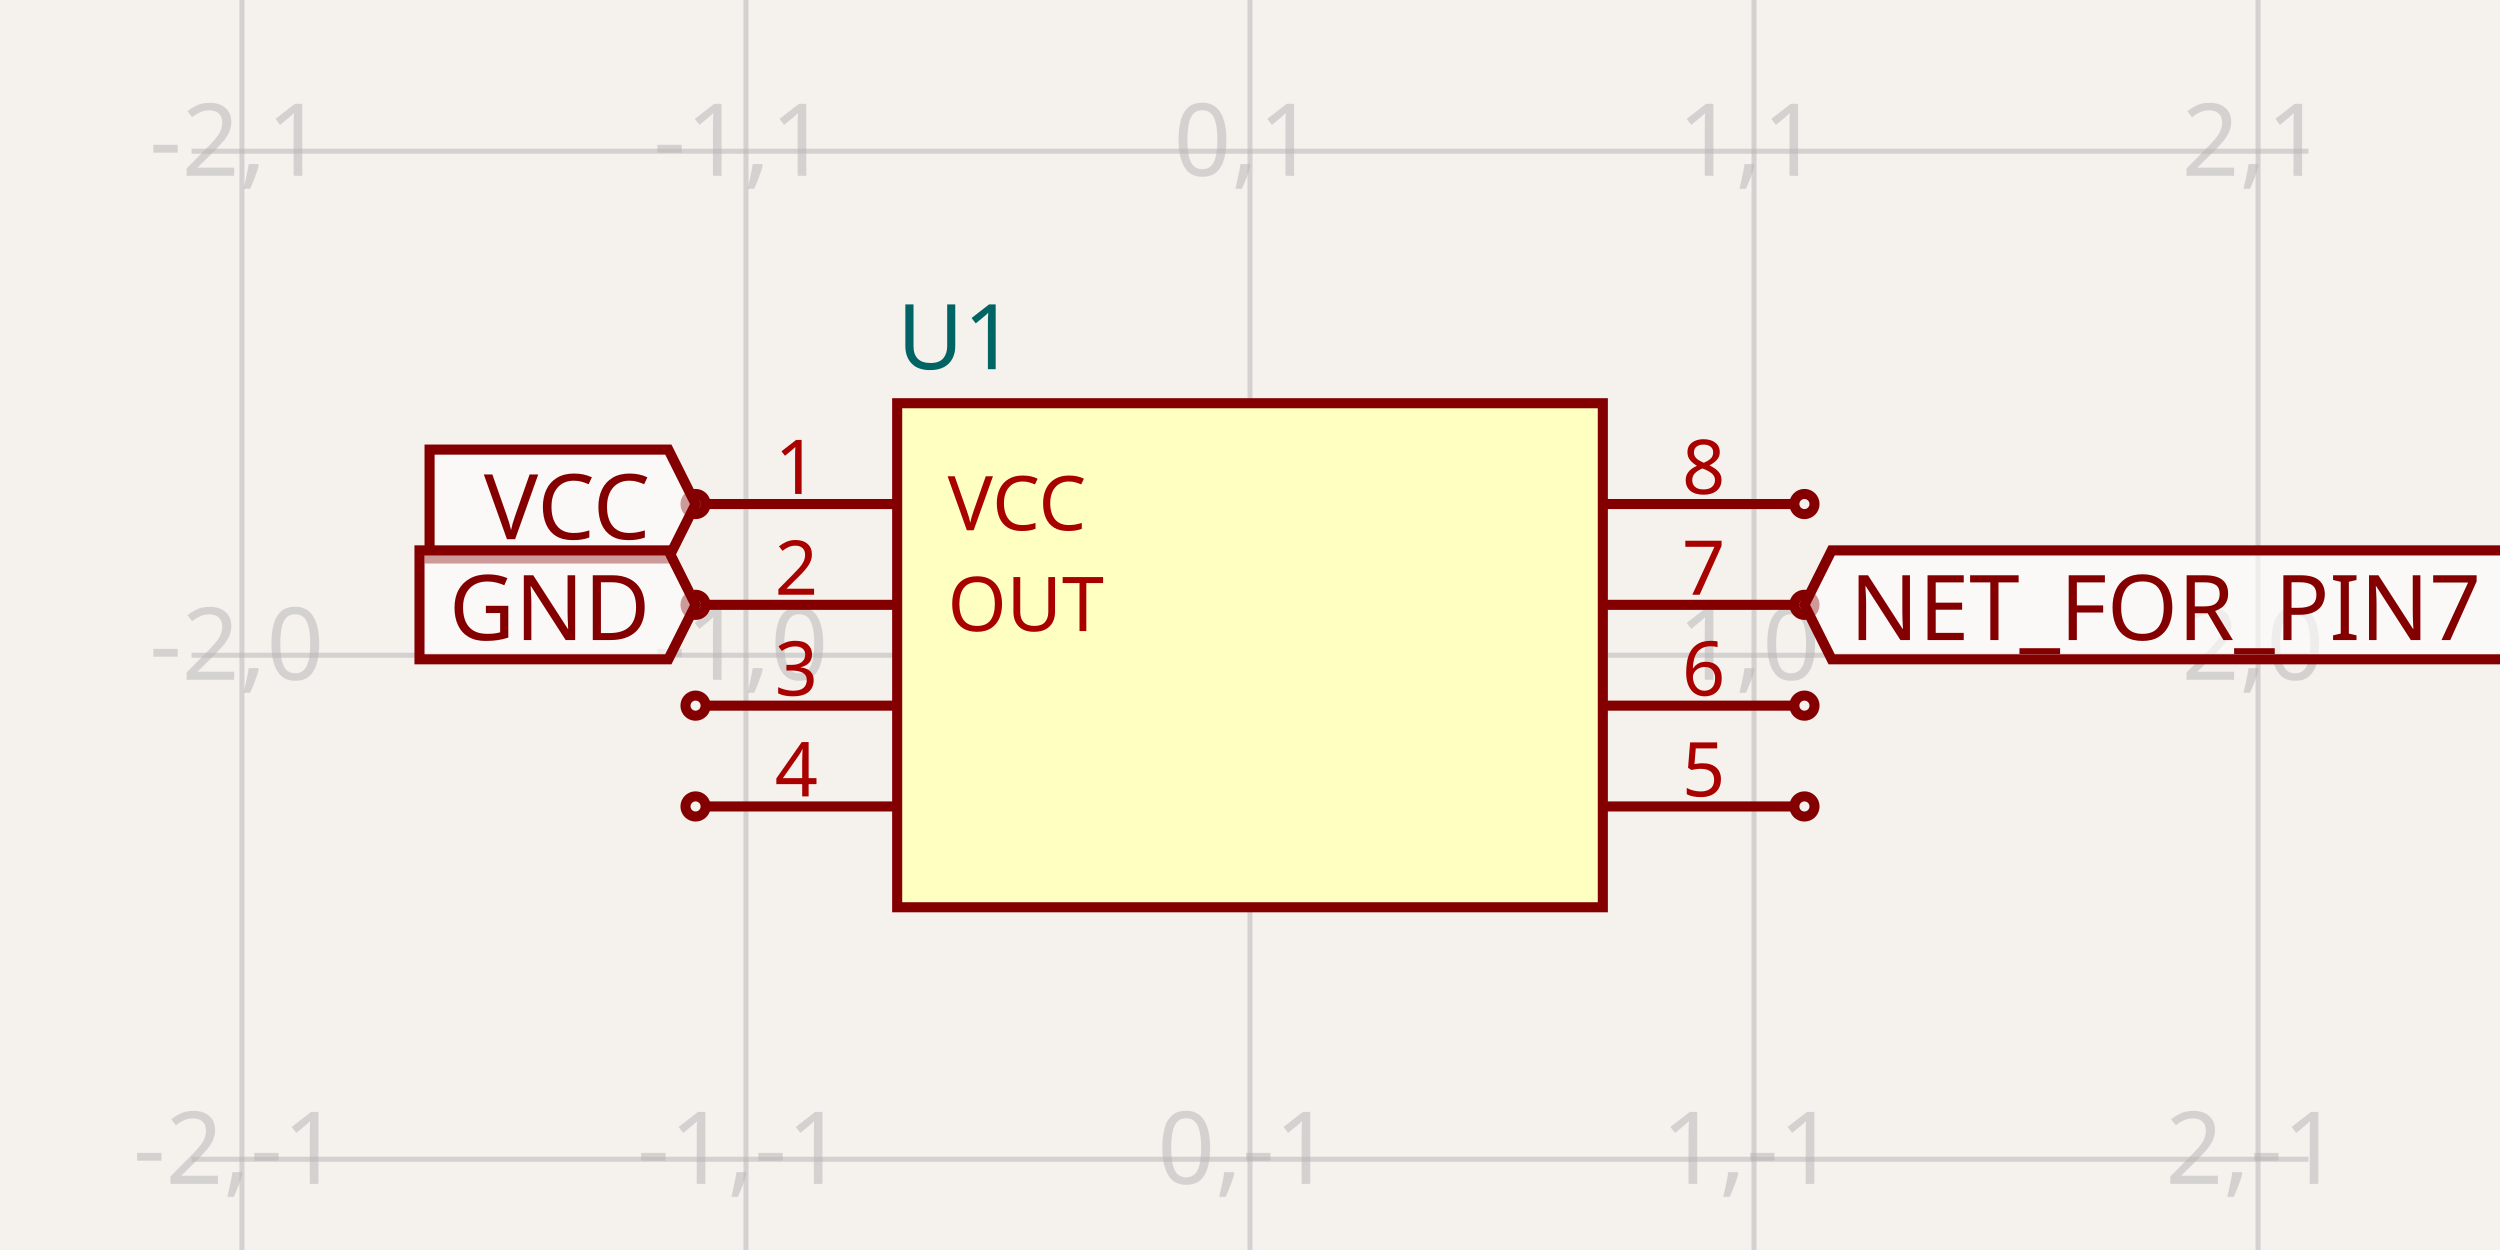
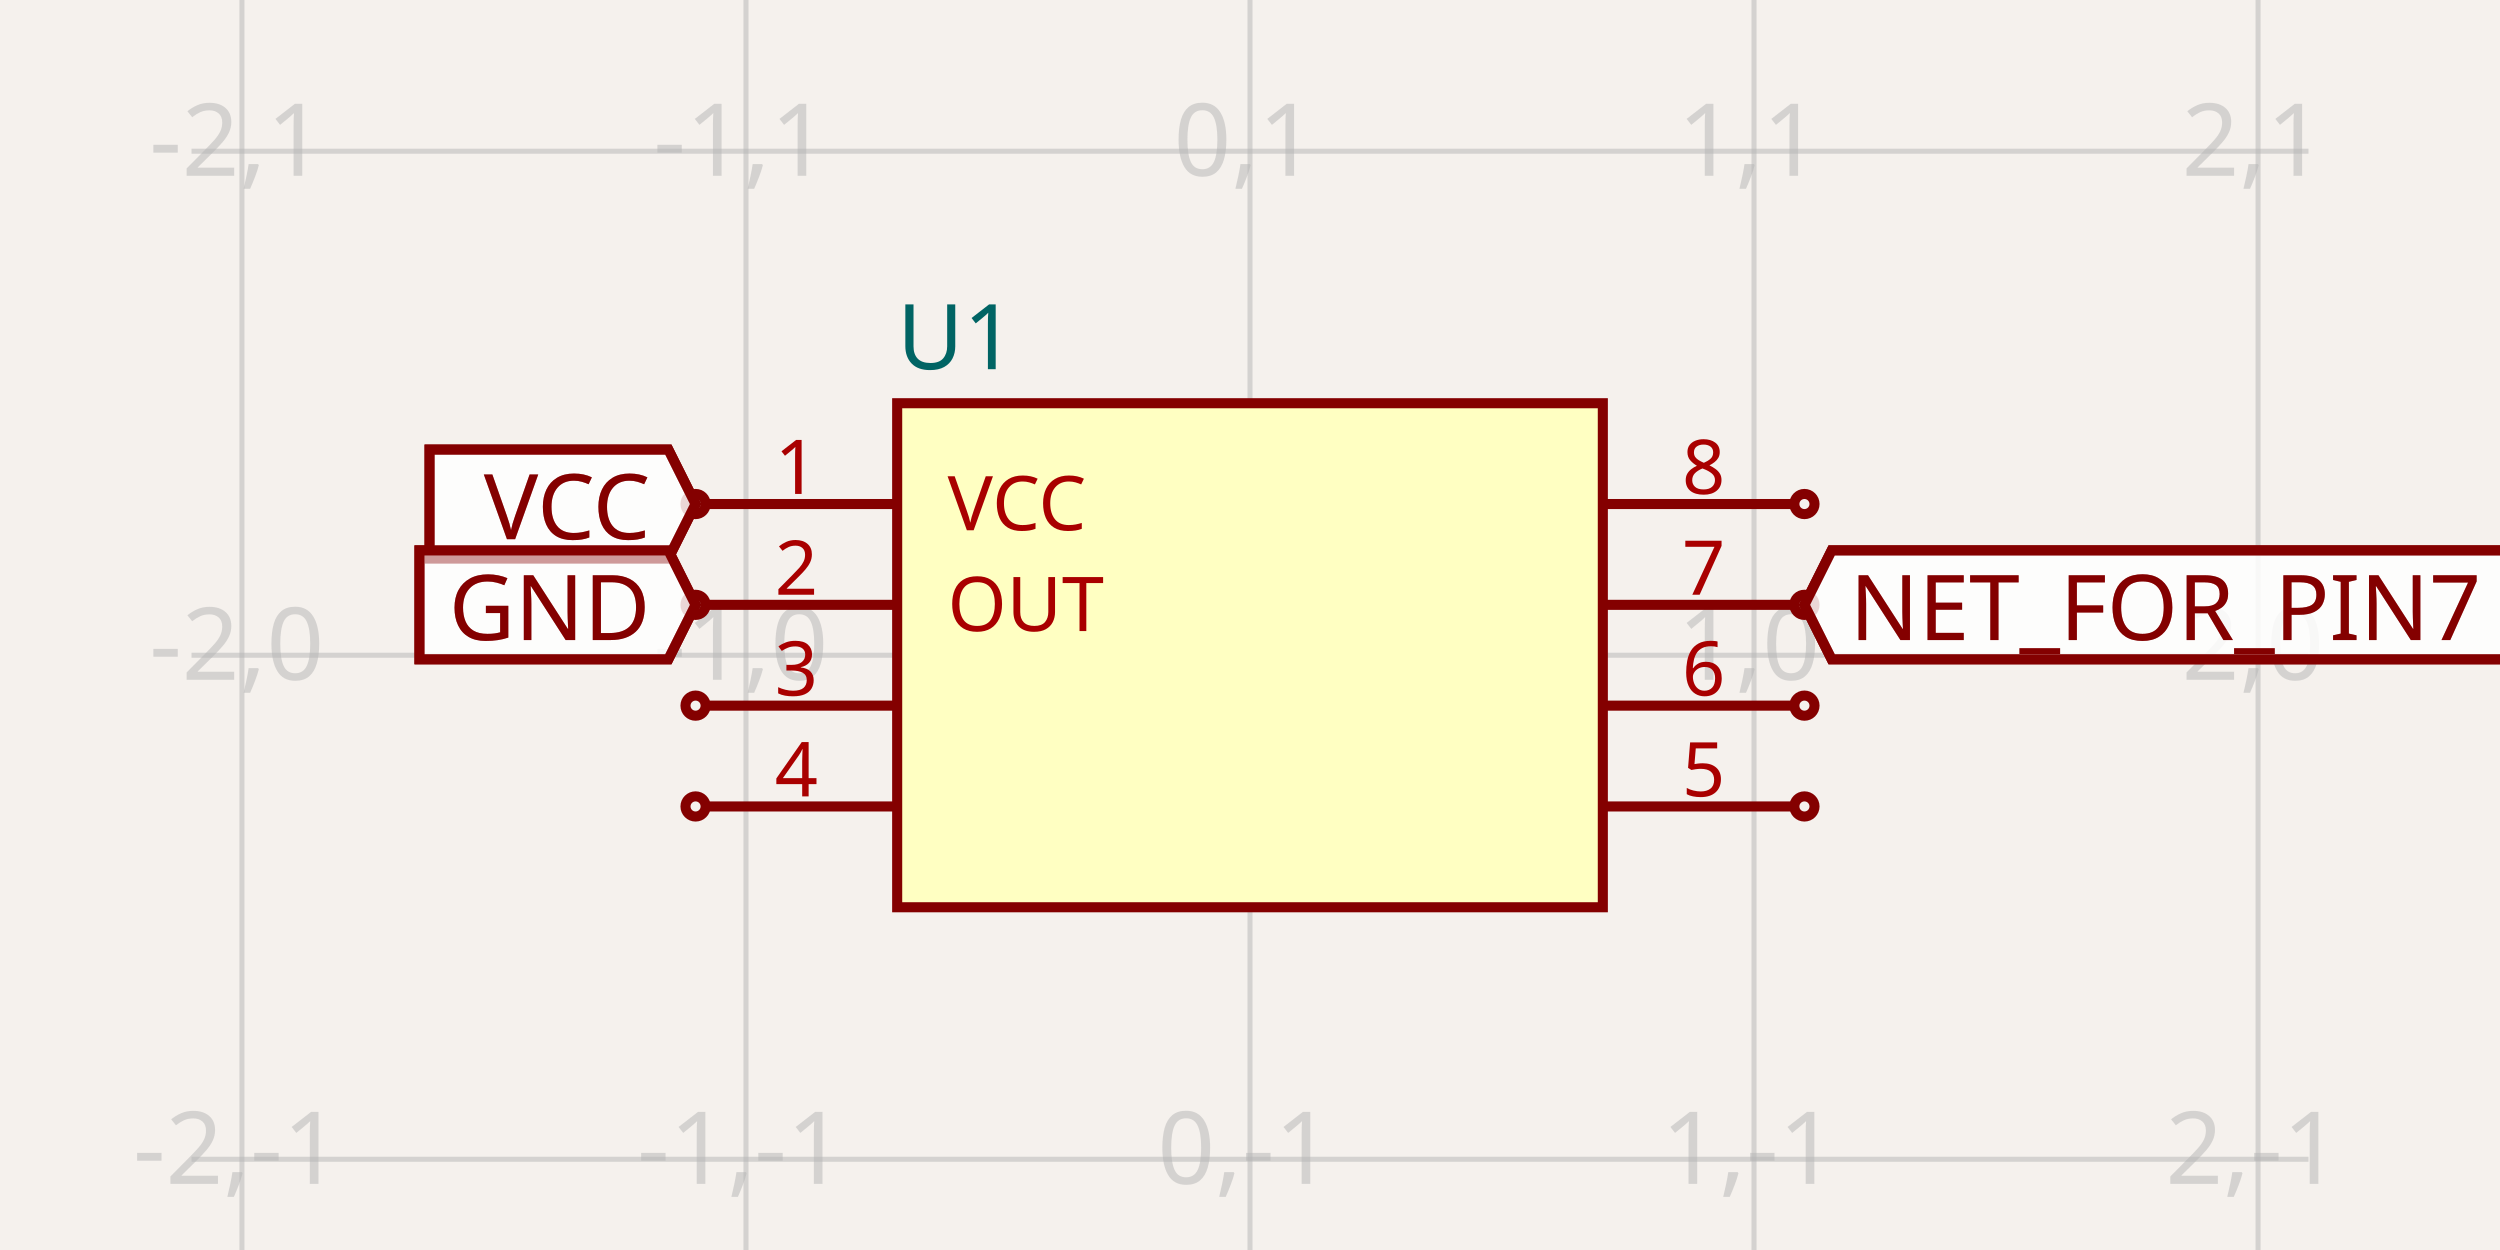
<svg xmlns="http://www.w3.org/2000/svg" width="1200" height="600" style="background-color: rgb(245, 241, 237)" data-real-to-screen-transform="matrix(241.935483871,0,0,-241.935483871,600,314.5161290323)">
  <style>
              .boundary { fill: rgb(245, 241, 237); }
              .schematic-boundary { fill: none; stroke: #fff; }
              .component { fill: none; stroke: rgb(132, 0, 0); }
              .chip { fill: rgb(255, 255, 194); stroke: rgb(132, 0, 0); }
              .component-pin { fill: none; stroke: rgb(132, 0, 0); }
              .trace:hover {
                filter: invert(1);
              }
              .trace:hover .trace-crossing-outline {
                opacity: 0;
              }
              .text { font-family: sans-serif; fill: rgb(0, 150, 0); }
              .pin-number { fill: rgb(169, 0, 0); }
              .port-label { fill: rgb(0, 100, 100); }
              .component-name { fill: rgb(0, 100, 100); }
            </style>
  <rect class="boundary" x="0" y="0" width="1200" height="600" />
  <g class="grid">
    <line x1="-125.806" y1="600" x2="-125.806" y2="0" stroke="rgb(181, 181, 181)" stroke-width="2.419" stroke-opacity="0.5" />
    <line x1="116.129" y1="600" x2="116.129" y2="0" stroke="rgb(181, 181, 181)" stroke-width="2.419" stroke-opacity="0.5" />
    <line x1="358.065" y1="600" x2="358.065" y2="0" stroke="rgb(181, 181, 181)" stroke-width="2.419" stroke-opacity="0.5" />
    <line x1="600" y1="600" x2="600" y2="0" stroke="rgb(181, 181, 181)" stroke-width="2.419" stroke-opacity="0.5" />
    <line x1="841.935" y1="600" x2="841.935" y2="0" stroke="rgb(181, 181, 181)" stroke-width="2.419" stroke-opacity="0.5" />
    <line x1="1083.871" y1="600" x2="1083.871" y2="0" stroke="rgb(181, 181, 181)" stroke-width="2.419" stroke-opacity="0.5" />
    <line x1="1325.806" y1="600" x2="1325.806" y2="0" stroke="rgb(181, 181, 181)" stroke-width="2.419" stroke-opacity="0.5" />
    <line x1="91.935" y1="798.387" x2="1108.065" y2="798.387" stroke="rgb(181, 181, 181)" stroke-width="2.419" stroke-opacity="0.5" />
    <line x1="91.935" y1="556.452" x2="1108.065" y2="556.452" stroke="rgb(181, 181, 181)" stroke-width="2.419" stroke-opacity="0.5" />
    <line x1="91.935" y1="314.516" x2="1108.065" y2="314.516" stroke="rgb(181, 181, 181)" stroke-width="2.419" stroke-opacity="0.5" />
    <line x1="91.935" y1="72.581" x2="1108.065" y2="72.581" stroke="rgb(181, 181, 181)" stroke-width="2.419" stroke-opacity="0.5" />
    <line x1="91.935" y1="-169.355" x2="1108.065" y2="-169.355" stroke="rgb(181, 181, 181)" stroke-width="2.419" stroke-opacity="0.5" />
    <text x="-128.306" y="793.387" fill="rgb(181, 181, 181)" font-size="48.387" fill-opacity="0.5" text-anchor="middle" dominant-baseline="middle" font-family="sans-serif">-3,-2</text>
    <text x="-128.306" y="551.452" fill="rgb(181, 181, 181)" font-size="48.387" fill-opacity="0.5" text-anchor="middle" dominant-baseline="middle" font-family="sans-serif">-3,-1</text>
    <text x="-128.306" y="309.516" fill="rgb(181, 181, 181)" font-size="48.387" fill-opacity="0.5" text-anchor="middle" dominant-baseline="middle" font-family="sans-serif">-3,0</text>
    <text x="-128.306" y="67.581" fill="rgb(181, 181, 181)" font-size="48.387" fill-opacity="0.5" text-anchor="middle" dominant-baseline="middle" font-family="sans-serif">-3,1</text>
    <text x="-128.306" y="-174.355" fill="rgb(181, 181, 181)" font-size="48.387" fill-opacity="0.5" text-anchor="middle" dominant-baseline="middle" font-family="sans-serif">-3,2</text>
    <text x="113.629" y="793.387" fill="rgb(181, 181, 181)" font-size="48.387" fill-opacity="0.5" text-anchor="middle" dominant-baseline="middle" font-family="sans-serif">-2,-2</text>
    <text x="113.629" y="551.452" fill="rgb(181, 181, 181)" font-size="48.387" fill-opacity="0.5" text-anchor="middle" dominant-baseline="middle" font-family="sans-serif">-2,-1</text>
    <text x="113.629" y="309.516" fill="rgb(181, 181, 181)" font-size="48.387" fill-opacity="0.5" text-anchor="middle" dominant-baseline="middle" font-family="sans-serif">-2,0</text>
    <text x="113.629" y="67.581" fill="rgb(181, 181, 181)" font-size="48.387" fill-opacity="0.5" text-anchor="middle" dominant-baseline="middle" font-family="sans-serif">-2,1</text>
    <text x="113.629" y="-174.355" fill="rgb(181, 181, 181)" font-size="48.387" fill-opacity="0.5" text-anchor="middle" dominant-baseline="middle" font-family="sans-serif">-2,2</text>
    <text x="355.565" y="793.387" fill="rgb(181, 181, 181)" font-size="48.387" fill-opacity="0.5" text-anchor="middle" dominant-baseline="middle" font-family="sans-serif">-1,-2</text>
    <text x="355.565" y="551.452" fill="rgb(181, 181, 181)" font-size="48.387" fill-opacity="0.5" text-anchor="middle" dominant-baseline="middle" font-family="sans-serif">-1,-1</text>
    <text x="355.565" y="309.516" fill="rgb(181, 181, 181)" font-size="48.387" fill-opacity="0.5" text-anchor="middle" dominant-baseline="middle" font-family="sans-serif">-1,0</text>
    <text x="355.565" y="67.581" fill="rgb(181, 181, 181)" font-size="48.387" fill-opacity="0.5" text-anchor="middle" dominant-baseline="middle" font-family="sans-serif">-1,1</text>
    <text x="355.565" y="-174.355" fill="rgb(181, 181, 181)" font-size="48.387" fill-opacity="0.5" text-anchor="middle" dominant-baseline="middle" font-family="sans-serif">-1,2</text>
    <text x="597.5" y="793.387" fill="rgb(181, 181, 181)" font-size="48.387" fill-opacity="0.5" text-anchor="middle" dominant-baseline="middle" font-family="sans-serif">0,-2</text>
    <text x="597.5" y="551.452" fill="rgb(181, 181, 181)" font-size="48.387" fill-opacity="0.5" text-anchor="middle" dominant-baseline="middle" font-family="sans-serif">0,-1</text>
    <text x="597.5" y="309.516" fill="rgb(181, 181, 181)" font-size="48.387" fill-opacity="0.5" text-anchor="middle" dominant-baseline="middle" font-family="sans-serif">0,0</text>
    <text x="597.5" y="67.581" fill="rgb(181, 181, 181)" font-size="48.387" fill-opacity="0.5" text-anchor="middle" dominant-baseline="middle" font-family="sans-serif">0,1</text>
    <text x="597.5" y="-174.355" fill="rgb(181, 181, 181)" font-size="48.387" fill-opacity="0.5" text-anchor="middle" dominant-baseline="middle" font-family="sans-serif">0,2</text>
    <text x="839.435" y="793.387" fill="rgb(181, 181, 181)" font-size="48.387" fill-opacity="0.5" text-anchor="middle" dominant-baseline="middle" font-family="sans-serif">1,-2</text>
    <text x="839.435" y="551.452" fill="rgb(181, 181, 181)" font-size="48.387" fill-opacity="0.5" text-anchor="middle" dominant-baseline="middle" font-family="sans-serif">1,-1</text>
    <text x="839.435" y="309.516" fill="rgb(181, 181, 181)" font-size="48.387" fill-opacity="0.5" text-anchor="middle" dominant-baseline="middle" font-family="sans-serif">1,0</text>
    <text x="839.435" y="67.581" fill="rgb(181, 181, 181)" font-size="48.387" fill-opacity="0.5" text-anchor="middle" dominant-baseline="middle" font-family="sans-serif">1,1</text>
    <text x="839.435" y="-174.355" fill="rgb(181, 181, 181)" font-size="48.387" fill-opacity="0.5" text-anchor="middle" dominant-baseline="middle" font-family="sans-serif">1,2</text>
    <text x="1081.371" y="793.387" fill="rgb(181, 181, 181)" font-size="48.387" fill-opacity="0.5" text-anchor="middle" dominant-baseline="middle" font-family="sans-serif">2,-2</text>
    <text x="1081.371" y="551.452" fill="rgb(181, 181, 181)" font-size="48.387" fill-opacity="0.5" text-anchor="middle" dominant-baseline="middle" font-family="sans-serif">2,-1</text>
    <text x="1081.371" y="309.516" fill="rgb(181, 181, 181)" font-size="48.387" fill-opacity="0.5" text-anchor="middle" dominant-baseline="middle" font-family="sans-serif">2,0</text>
    <text x="1081.371" y="67.581" fill="rgb(181, 181, 181)" font-size="48.387" fill-opacity="0.5" text-anchor="middle" dominant-baseline="middle" font-family="sans-serif">2,1</text>
    <text x="1081.371" y="-174.355" fill="rgb(181, 181, 181)" font-size="48.387" fill-opacity="0.5" text-anchor="middle" dominant-baseline="middle" font-family="sans-serif">2,2</text>
    <text x="1323.306" y="793.387" fill="rgb(181, 181, 181)" font-size="48.387" fill-opacity="0.5" text-anchor="middle" dominant-baseline="middle" font-family="sans-serif">3,-2</text>
    <text x="1323.306" y="551.452" fill="rgb(181, 181, 181)" font-size="48.387" fill-opacity="0.5" text-anchor="middle" dominant-baseline="middle" font-family="sans-serif">3,-1</text>
    <text x="1323.306" y="309.516" fill="rgb(181, 181, 181)" font-size="48.387" fill-opacity="0.5" text-anchor="middle" dominant-baseline="middle" font-family="sans-serif">3,0</text>
    <text x="1323.306" y="67.581" fill="rgb(181, 181, 181)" font-size="48.387" fill-opacity="0.5" text-anchor="middle" dominant-baseline="middle" font-family="sans-serif">3,1</text>
    <text x="1323.306" y="-174.355" fill="rgb(181, 181, 181)" font-size="48.387" fill-opacity="0.5" text-anchor="middle" dominant-baseline="middle" font-family="sans-serif">3,2</text>
  </g>
  <g data-circuit-json-type="schematic_component" data-schematic-component-id="schematic_component_0">
    <rect class="component chip" x="430.645" y="193.548" width="338.71" height="241.935" stroke-width="4.839px" fill="rgb(255, 255, 194)" stroke="rgb(132, 0, 0)" />
    <rect class="component-overlay" x="430.645" y="193.548" width="338.71" height="241.935" fill="transparent" />
    <text x="430.645" y="466.935" fill="#006464" text-anchor="start" dominant-baseline="middle" font-family="sans-serif" font-size="43.548px" transform="rotate(0, 430.6452, 466.9355)" />
    <text x="430.645" y="162.097" fill="#006464" text-anchor="start" dominant-baseline="middle" font-family="sans-serif" font-size="43.548px" transform="rotate(0, 430.6452, 162.0968)">U1</text>
    <line class="component-pin" x1="338.71" y1="241.935" x2="430.645" y2="241.935" stroke-width="4.839px" />
    <circle class="component-pin" cx="333.871" cy="241.935" r="4.839" stroke-width="4.839px" />
    <text class="pin-number" x="382.258" y="237.097" style="font-family: sans-serif;" fill="rgb(169, 0, 0)" text-anchor="middle" dominant-baseline="auto" font-size="36.29px" transform="">1</text>
    <text class="pin-number" x="454.839" y="241.935" style="font-family: sans-serif;" fill="rgb(169, 0, 0)" text-anchor="start" dominant-baseline="middle" font-size="36.29px" transform="">VCC</text>
    <line class="component-pin" x1="338.71" y1="290.323" x2="430.645" y2="290.323" stroke-width="4.839px" />
    <circle class="component-pin" cx="333.871" cy="290.323" r="4.839" stroke-width="4.839px" />
    <text class="pin-number" x="382.258" y="285.484" style="font-family: sans-serif;" fill="rgb(169, 0, 0)" text-anchor="middle" dominant-baseline="auto" font-size="36.29px" transform="">2</text>
    <text class="pin-number" x="454.839" y="290.323" style="font-family: sans-serif;" fill="rgb(169, 0, 0)" text-anchor="start" dominant-baseline="middle" font-size="36.29px" transform="">OUT</text>
    <line class="component-pin" x1="338.71" y1="338.71" x2="430.645" y2="338.71" stroke-width="4.839px" />
    <circle class="component-pin" cx="333.871" cy="338.71" r="4.839" stroke-width="4.839px" />
    <text class="pin-number" x="382.258" y="333.871" style="font-family: sans-serif;" fill="rgb(169, 0, 0)" text-anchor="middle" dominant-baseline="auto" font-size="36.29px" transform="">3</text>
    <line class="component-pin" x1="338.71" y1="387.097" x2="430.645" y2="387.097" stroke-width="4.839px" />
    <circle class="component-pin" cx="333.871" cy="387.097" r="4.839" stroke-width="4.839px" />
    <text class="pin-number" x="382.258" y="382.258" style="font-family: sans-serif;" fill="rgb(169, 0, 0)" text-anchor="middle" dominant-baseline="auto" font-size="36.29px" transform="">4</text>
    <line class="component-pin" x1="861.29" y1="387.097" x2="769.355" y2="387.097" stroke-width="4.839px" />
    <circle class="component-pin" cx="866.129" cy="387.097" r="4.839" stroke-width="4.839px" />
    <text class="pin-number" x="817.742" y="382.258" style="font-family: sans-serif;" fill="rgb(169, 0, 0)" text-anchor="middle" dominant-baseline="auto" font-size="36.29px" transform="">5</text>
    <line class="component-pin" x1="861.29" y1="338.71" x2="769.355" y2="338.71" stroke-width="4.839px" />
    <circle class="component-pin" cx="866.129" cy="338.71" r="4.839" stroke-width="4.839px" />
    <text class="pin-number" x="817.742" y="333.871" style="font-family: sans-serif;" fill="rgb(169, 0, 0)" text-anchor="middle" dominant-baseline="auto" font-size="36.29px" transform="">6</text>
    <line class="component-pin" x1="861.29" y1="290.323" x2="769.355" y2="290.323" stroke-width="4.839px" />
    <circle class="component-pin" cx="866.129" cy="290.323" r="4.839" stroke-width="4.839px" />
    <text class="pin-number" x="817.742" y="285.484" style="font-family: sans-serif;" fill="rgb(169, 0, 0)" text-anchor="middle" dominant-baseline="auto" font-size="36.29px" transform="">7</text>
    <line class="component-pin" x1="861.29" y1="241.935" x2="769.355" y2="241.935" stroke-width="4.839px" />
    <circle class="component-pin" cx="866.129" cy="241.935" r="4.839" stroke-width="4.839px" />
    <text class="pin-number" x="817.742" y="237.097" style="font-family: sans-serif;" fill="rgb(169, 0, 0)" text-anchor="middle" dominant-baseline="auto" font-size="36.29px" transform="">8</text>
  </g>
  <path class="net-label" d="     M 333.871,241.935     L 320.806,268.065     L 206.194,268.065     L 206.194,215.806     L 320.806,215.806     Z   " fill="#FFFFFF99" stroke="rgb(132, 0, 0)" stroke-width="4.839px" />
  <text class="net-label-text" x="312.097" y="241.935" fill="rgb(132, 0, 0)" text-anchor="end" dominant-baseline="central" font-family="sans-serif" font-variant-numeric="tabular-nums" font-size="43.548px" transform="">VCC</text>
  <path class="net-label" d="     M 333.871,290.323     L 320.806,316.452     L 201.355,316.452     L 201.355,264.194     L 320.806,264.194     Z   " fill="#FFFFFF99" stroke="rgb(132, 0, 0)" stroke-width="4.839px" />
  <text class="net-label-text" x="312.097" y="290.323" fill="rgb(132, 0, 0)" text-anchor="end" dominant-baseline="central" font-family="sans-serif" font-variant-numeric="tabular-nums" font-size="43.548px" transform="">GND</text>
  <path class="net-label" d="     M 866.129,290.323     L 879.194,264.194     L 1223.774,264.194     L 1223.774,316.452     L 879.194,316.452     Z   " fill="#FFFFFF99" stroke="rgb(132, 0, 0)" stroke-width="4.839px" />
  <text class="net-label-text" x="887.903" y="290.323" fill="rgb(132, 0, 0)" text-anchor="start" dominant-baseline="central" font-family="sans-serif" font-variant-numeric="tabular-nums" font-size="43.548px" transform="">NET_FOR_PIN7</text>
+   <path class="net-label" d="     M 333.871,241.935     L 320.806,268.065     L 206.194,268.065     L 206.194,215.806     L 320.806,215.806     Z   " fill="#FFFFFF99" stroke="rgb(132, 0, 0)" stroke-width="4.839px" />
+   <text class="net-label-text" x="312.097" y="241.935" fill="rgb(132, 0, 0)" text-anchor="end" dominant-baseline="central" font-family="sans-serif" font-variant-numeric="tabular-nums" font-size="43.548px" transform="">VCC</text>
+   <path class="net-label" d="     M 333.871,290.323     L 320.806,316.452     L 201.355,316.452     L 201.355,264.194     L 320.806,264.194     Z   " fill="#FFFFFF99" stroke="rgb(132, 0, 0)" stroke-width="4.839px" />
+   <text class="net-label-text" x="312.097" y="290.323" fill="rgb(132, 0, 0)" text-anchor="end" dominant-baseline="central" font-family="sans-serif" font-variant-numeric="tabular-nums" font-size="43.548px" transform="">GND</text>
+   <path class="net-label" d="     M 866.129,290.323     L 879.194,264.194     L 1223.774,264.194     L 1223.774,316.452     L 879.194,316.452     Z   " fill="#FFFFFF99" stroke="rgb(132, 0, 0)" stroke-width="4.839px" />
+   <text class="net-label-text" x="887.903" y="290.323" fill="rgb(132, 0, 0)" text-anchor="start" dominant-baseline="central" font-family="sans-serif" font-variant-numeric="tabular-nums" font-size="43.548px" transform="">NET_FOR_PIN7</text>
</svg>
